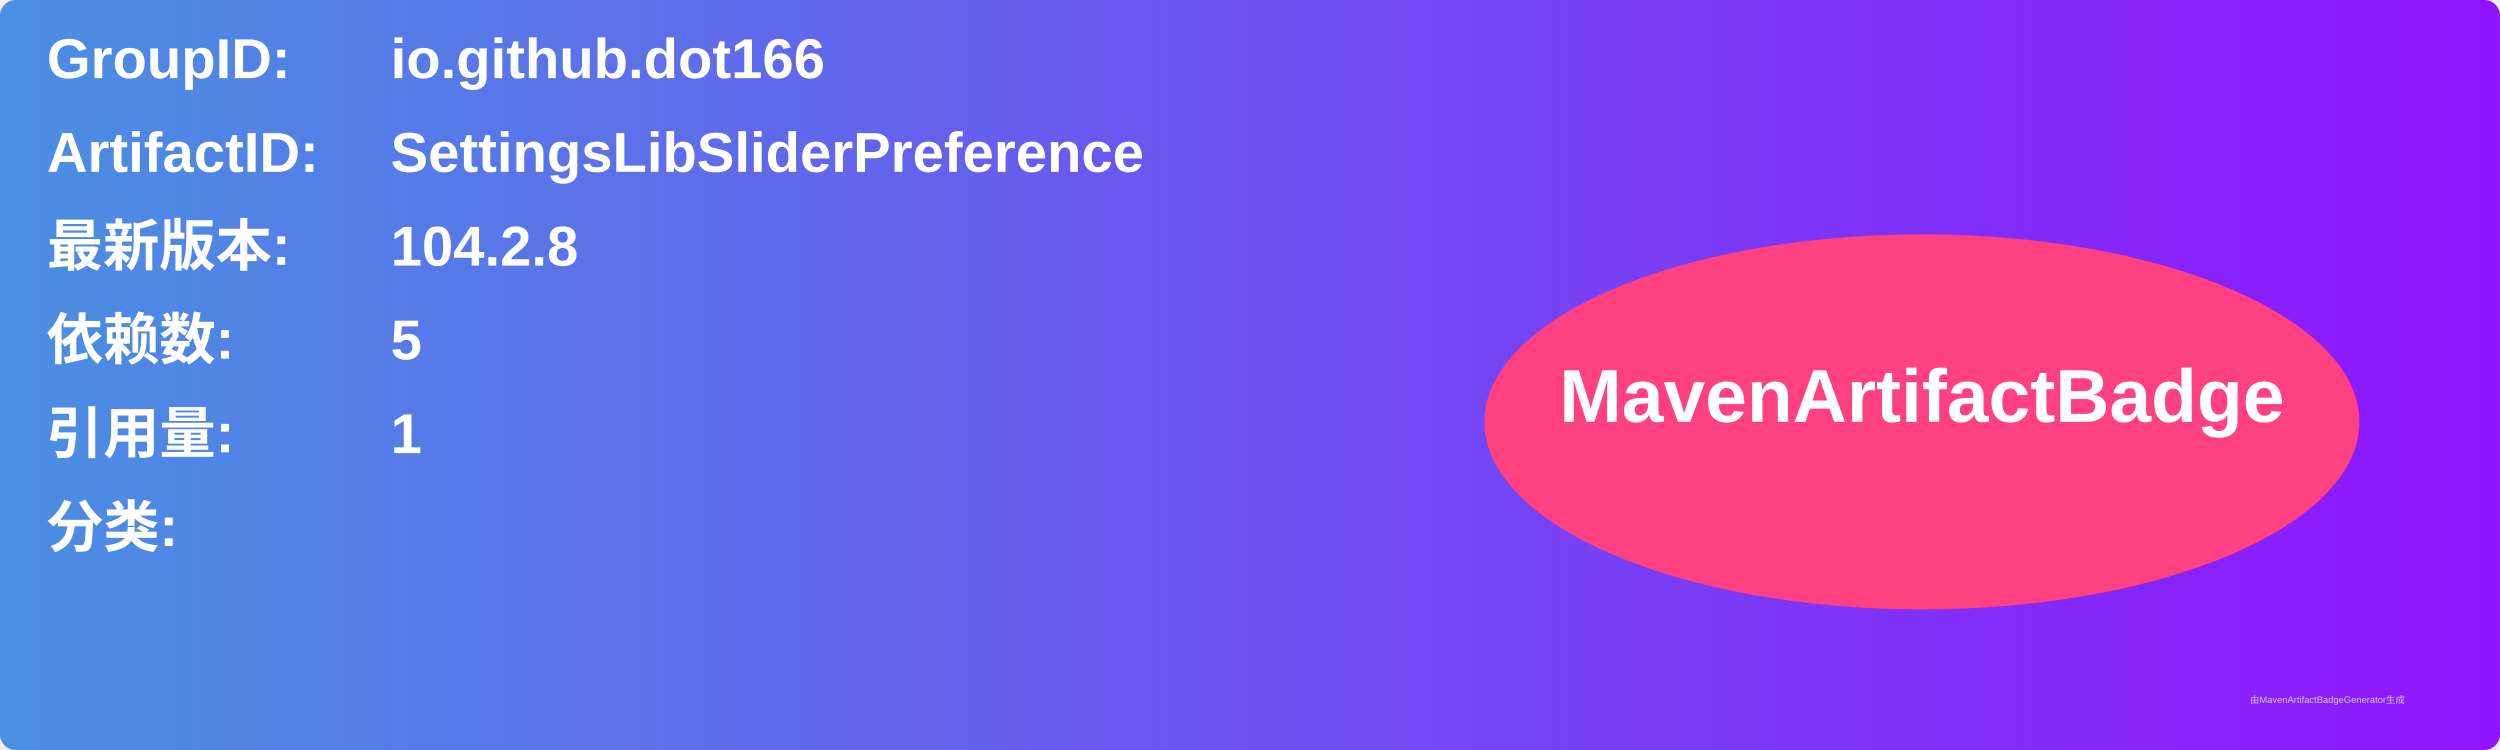
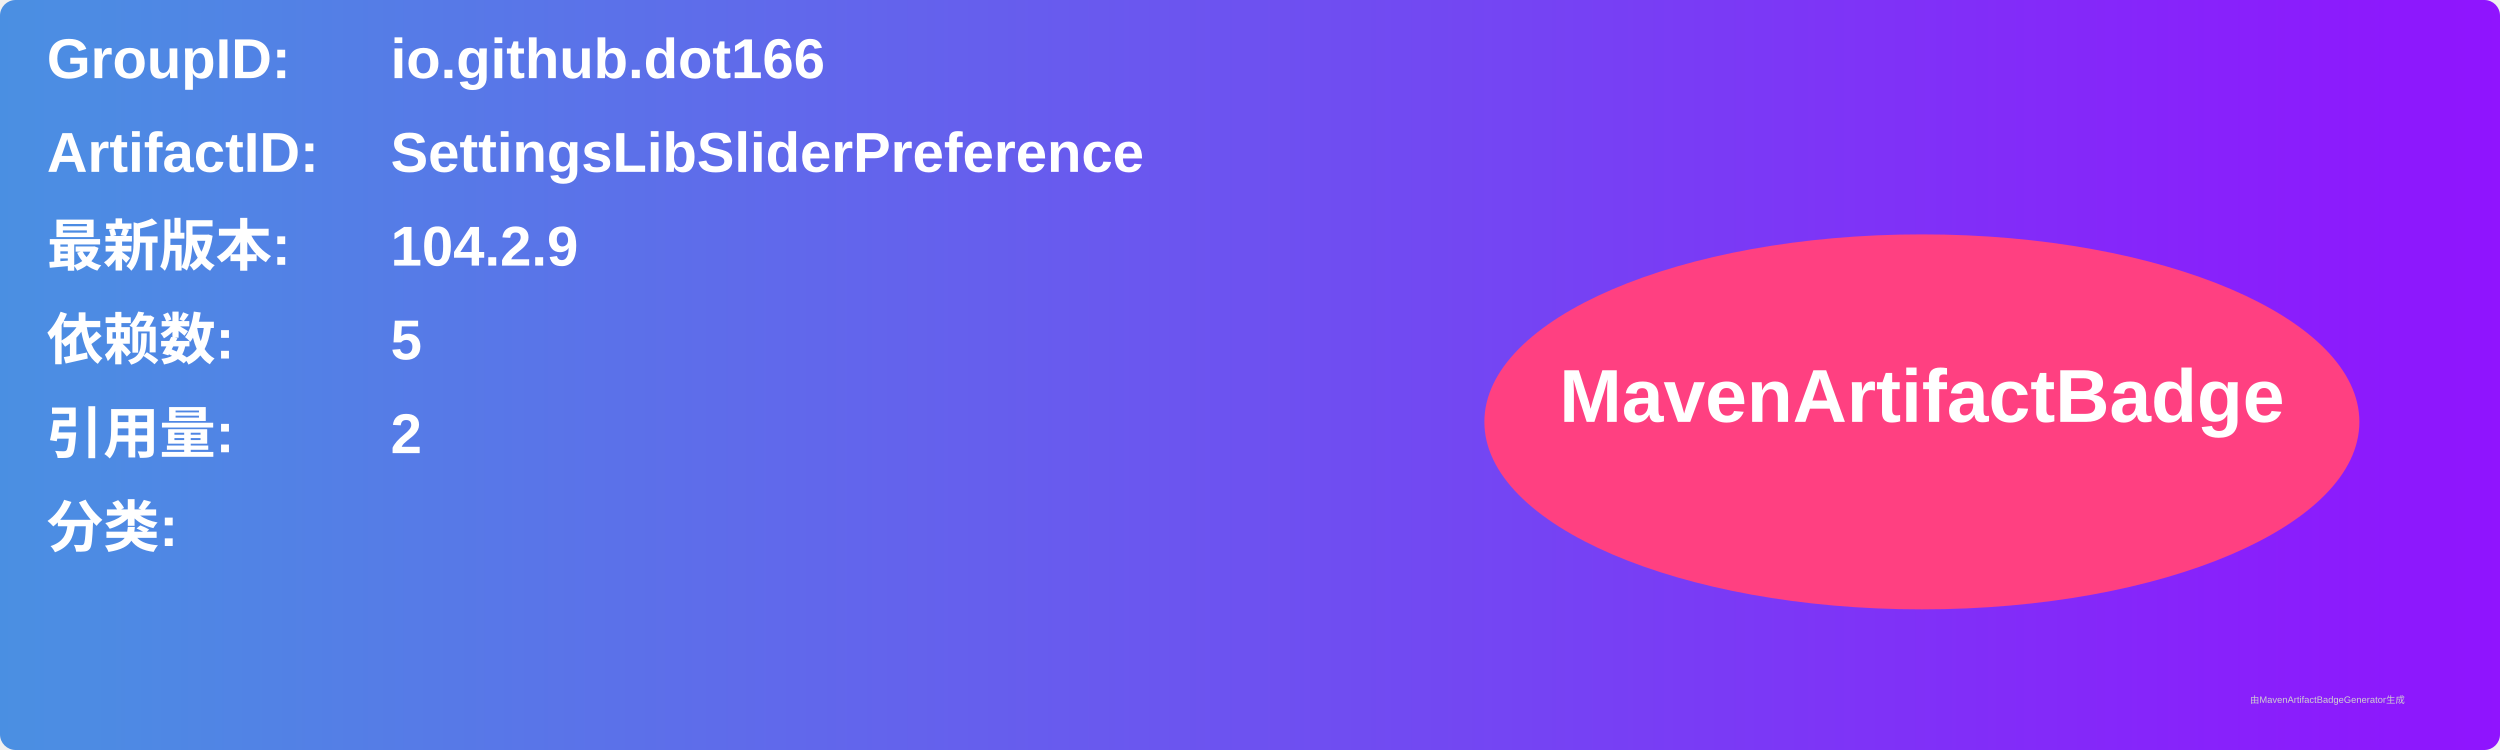
<svg xmlns="http://www.w3.org/2000/svg" width="800" height="240" viewBox="0 0 800 240">
  <linearGradient id="grad" x1="0%" y1="0%" x2="100%" y2="0%">
    <stop offset="0%" stop-color="#4a90e2" />
    <stop offset="100%" stop-color="#9013fe" />
  </linearGradient>
  <rect width="100%" height="100%" rx="5" ry="5" fill="url(#grad)" />
  <g transform="translate(15, 15)">
    <text x="0" y="10" font-family="Arial" font-size="18" fill="white" font-weight="bold" width="260">GroupID:</text>
    <text x="110" y="10" font-family="Arial" font-size="18" fill="white" font-weight="bold" width="460">io.github.dot166</text>
    <text x="0" y="40" font-family="Arial" font-size="18" fill="white" font-weight="bold" width="260">ArtifactID:</text>
    <text x="110" y="40" font-family="Arial" font-size="18" fill="white" font-weight="bold" width="460">SettingsLibSliderPreference</text>
    <text x="0" y="70" font-family="Arial" font-size="18" fill="white" font-weight="bold">最新版本:</text>
    <text x="110" y="70" font-family="Arial" font-size="18" fill="white" font-weight="bold">
-       <tspan font-weight="bold">104.2.8</tspan>
+       <tspan font-weight="bold">104.2.9</tspan>
    </text>
    <text x="0" y="100" font-family="Arial" font-size="18" fill="white" font-weight="bold">依赖数: </text>
    <text x="110" y="100" font-family="Arial" font-size="18" fill="white">
      <tspan font-weight="bold">5</tspan>
    </text>
    <text x="0" y="130" font-family="Arial" font-size="18" fill="white" font-weight="bold">引用量: </text>
    <text x="110" y="130" font-family="Arial" font-size="18" fill="white">
-       <tspan font-weight="bold">1</tspan>
+       <tspan font-weight="bold">2</tspan>
    </text>
    <text x="0" y="160" font-family="Arial" font-size="18" fill="white" font-weight="bold">分类:</text>
    <text x="10" y="190" font-family="Arial" font-size="10" fill="white">
      <tspan font-weight="bold" />
    </text>
    <ellipse cx="600" cy="120" rx="140" ry="60" fill="#ff4081" />
    <text x="600" y="120" text-anchor="middle" font-family="Arial" font-size="24" fill="white" font-weight="bold">MavenArtifactBadge</text>
  </g>
  <text x="720" y="225" font-family="Arial" font-size="3" fill="#d0d0d0">由MavenArtifactBadgeGenerator生成</text>
</svg>
